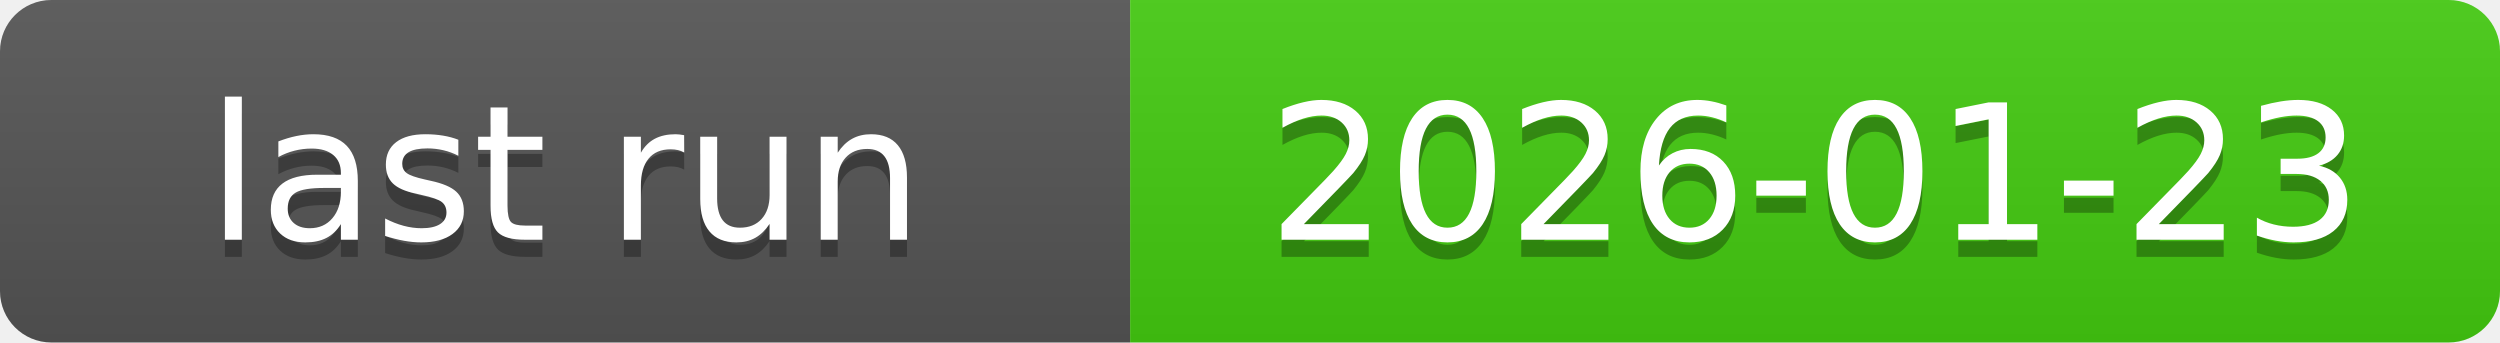
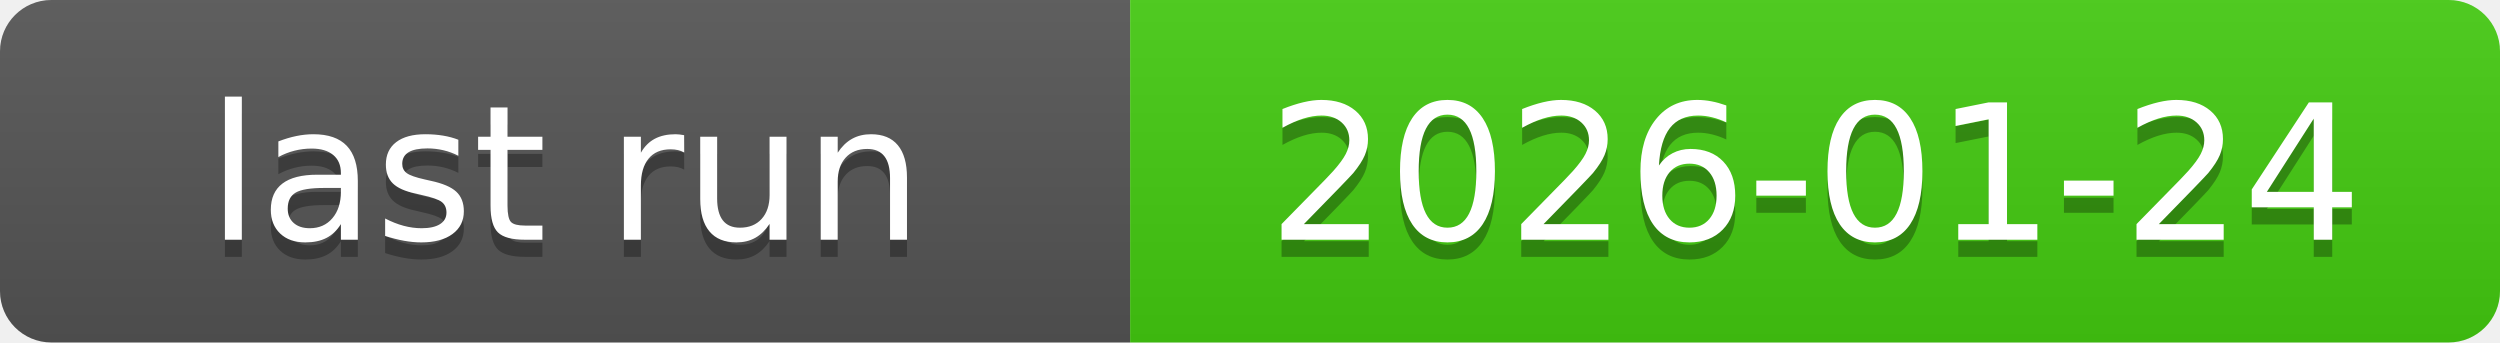
<svg xmlns="http://www.w3.org/2000/svg" xmlns:xlink="http://www.w3.org/1999/xlink" width="146" height="20" role="img">
-   <a target="_blank" xlink:href="https://github.com/symbolic-labs-pub/freedom-that-lasts/actions/runs/21273432392">
+   <a target="_blank" xlink:href="https://github.com/symbolic-labs-pub/freedom-that-lasts/actions/runs/21308305548">
    <linearGradient id="s" x2="0" y2="100%">
      <stop offset="0" stop-color="#bbb" stop-opacity=".1" />
      <stop offset="1" stop-opacity=".1" />
    </linearGradient>
    <clipPath id="r">
      <rect width="146" height="20" rx="3" fill="#fff" />
    </clipPath>
    <g clip-path="url(#r)">
      <rect width="66" height="20" fill="#555" />
      <rect x="66" width="80" height="20" fill="#4c1" />
      <rect width="146" height="20" fill="url(#s)" />
    </g>
    <g fill="#fff" text-anchor="middle" font-family="Verdana,Geneva,DejaVu Sans,sans-serif" text-rendering="geometricPrecision" font-size="110">
      <text aria-hidden="true" x="330.0" y="150" fill="#010101" fill-opacity=".3" transform="scale(.1)" textLength="560">last run</text>
      <text x="330.0" y="140" transform="scale(.1)" fill="#fff" textLength="560">last run</text>
-       <text aria-hidden="true" x="1060.0" y="150" fill="#010101" fill-opacity=".3" transform="scale(.1)" textLength="700">2026-01-23</text>
-       <text x="1060.0" y="140" transform="scale(.1)" fill="#fff" textLength="700">2026-01-23</text>
+       <text aria-hidden="true" x="1060.0" y="150" fill="#010101" fill-opacity=".3" transform="scale(.1)" textLength="700">2026-01-24</text>
+       <text x="1060.0" y="140" transform="scale(.1)" fill="#fff" textLength="700">2026-01-24</text>
    </g>
  </a>
</svg>
